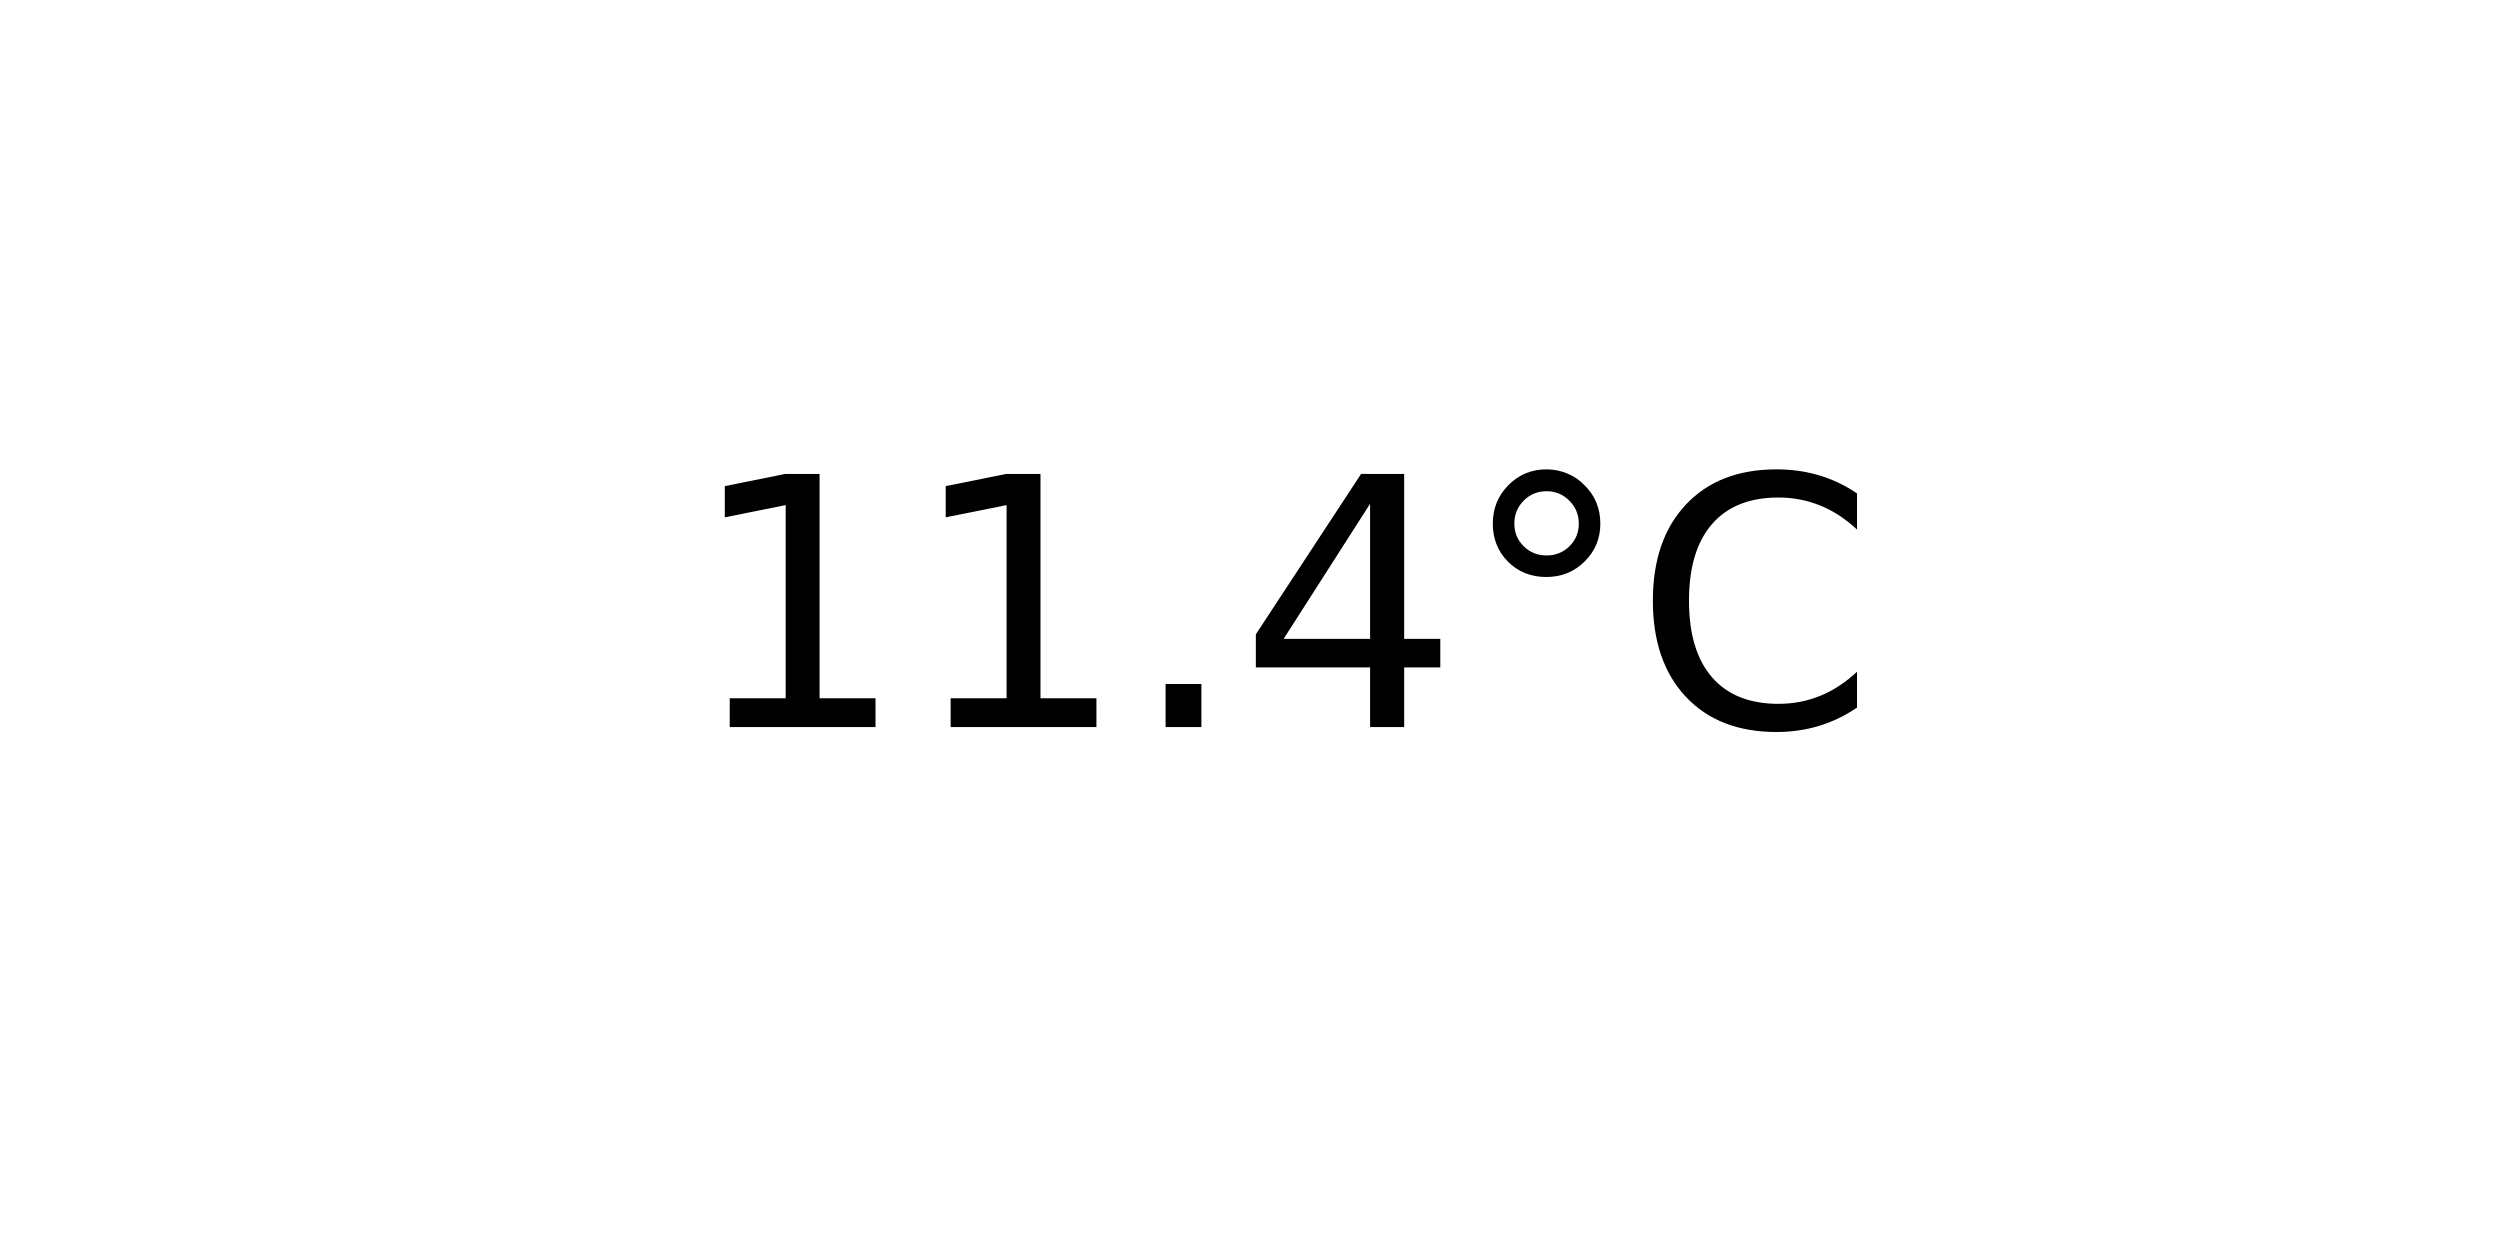
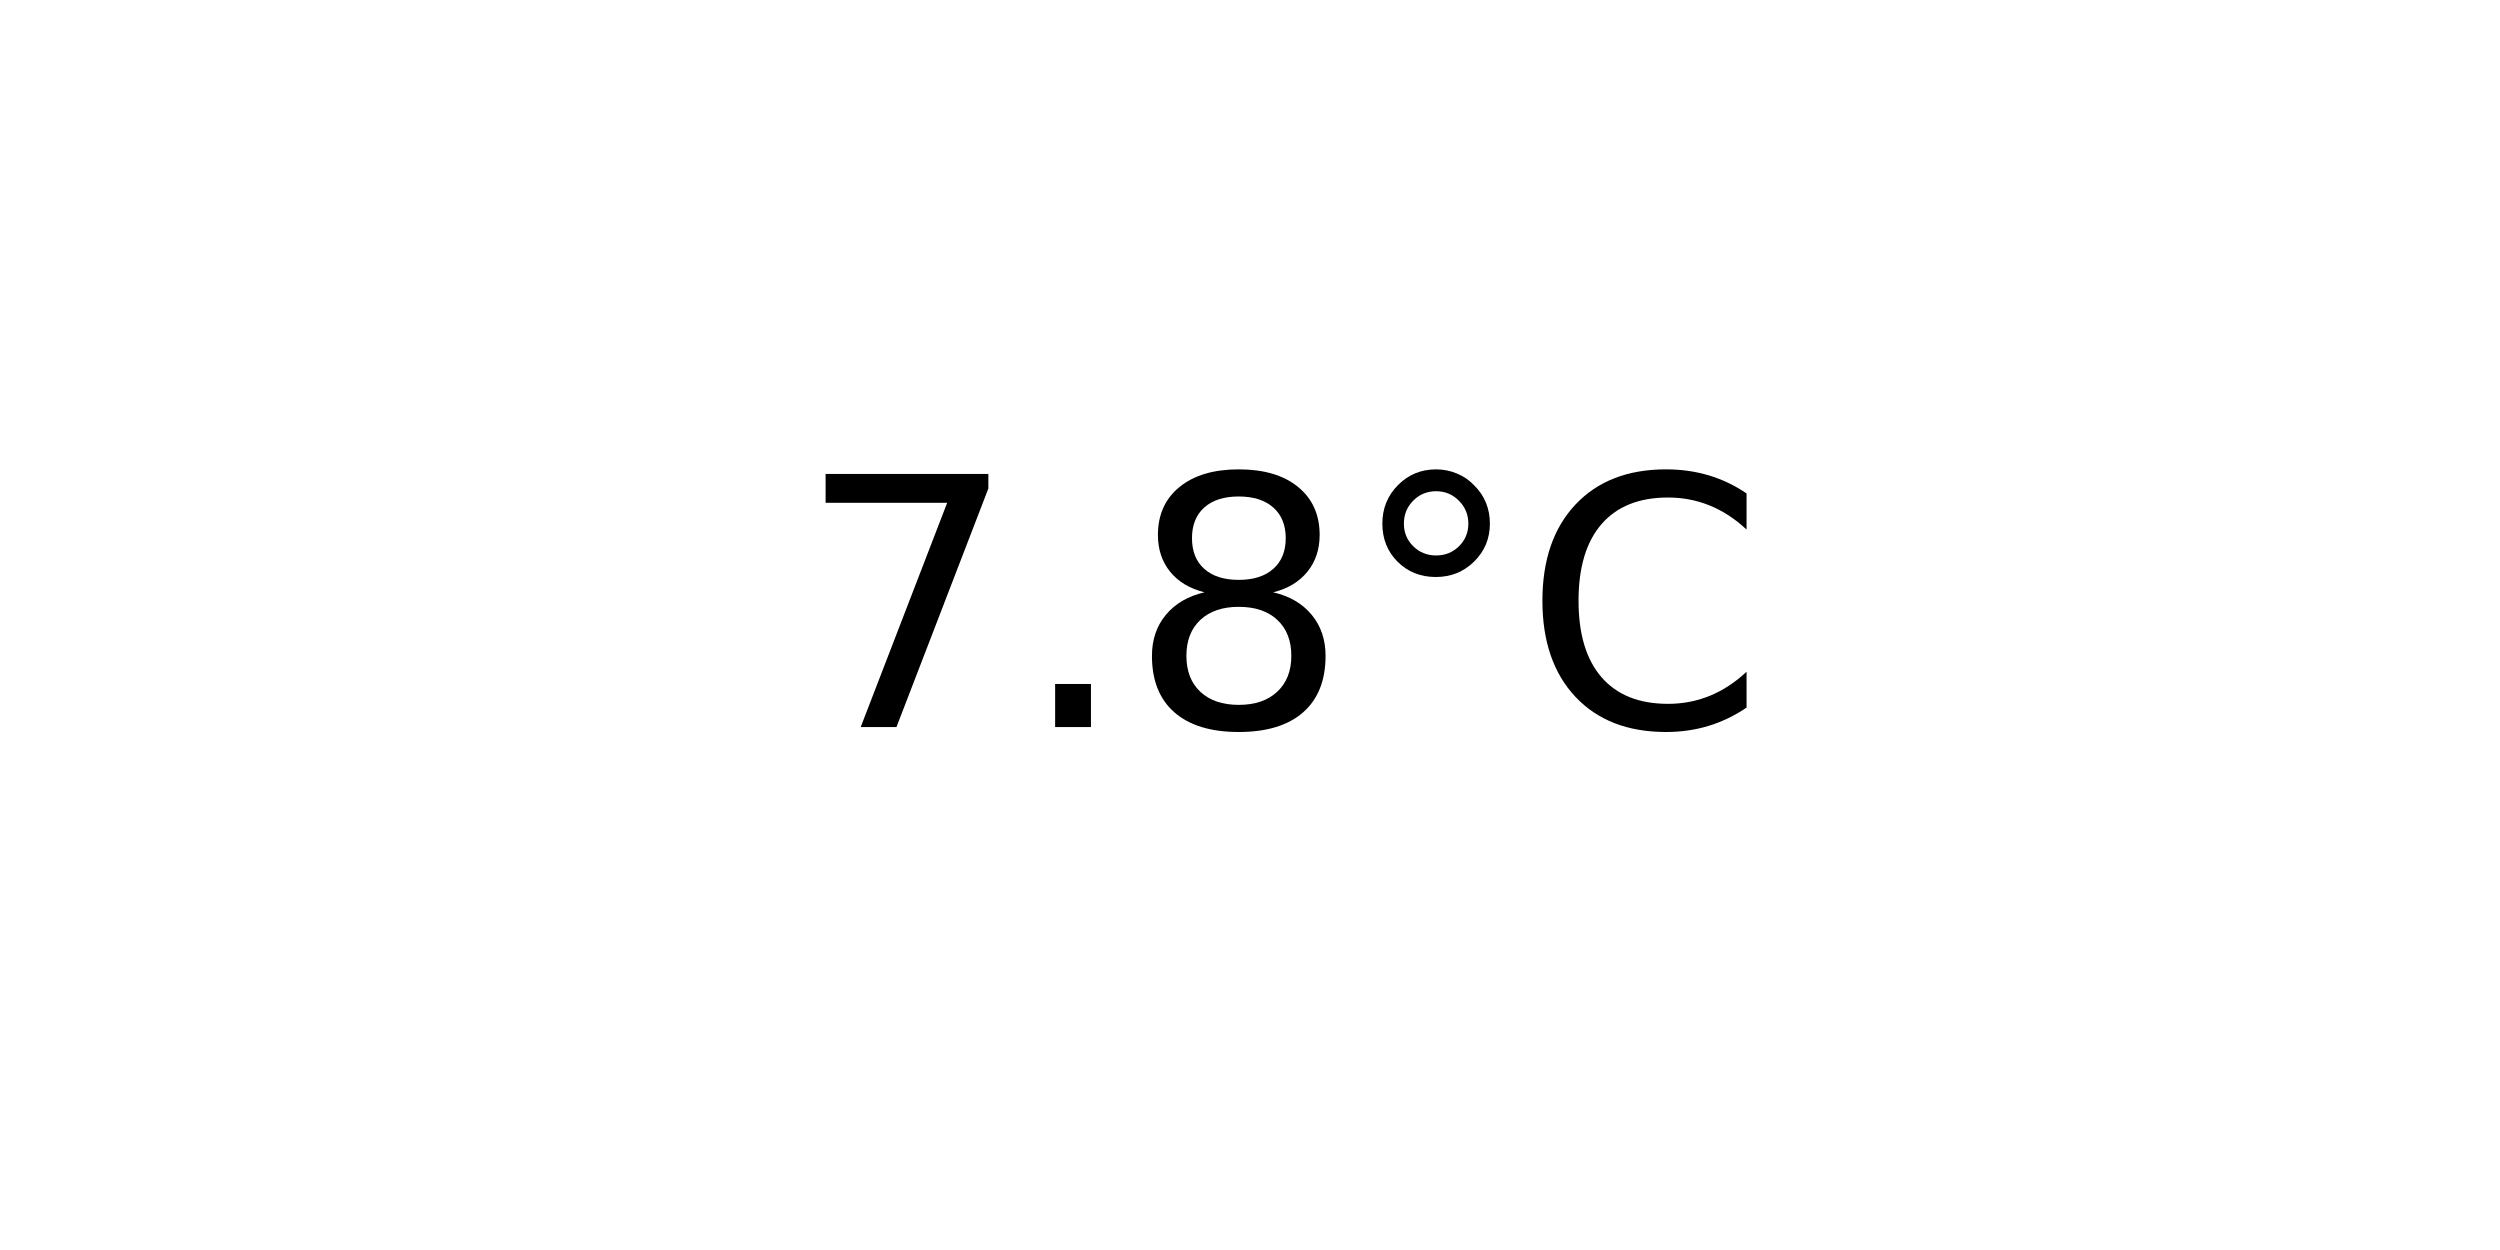
<svg xmlns="http://www.w3.org/2000/svg" xmlns:xlink="http://www.w3.org/1999/xlink" width="72pt" height="36pt" viewBox="0 0 72 36" version="1.1">
  <defs>
    <style type="text/css">*{stroke-linejoin: round; stroke-linecap: butt}</style>
  </defs>
  <g id="figure_1">
    <g id="axes_1">
      <g id="text_1">
-         <g transform="translate(19.77578 20.93937) scale(0.1 -0.1)">
+         <g transform="translate(22.95703 20.93937) scale(0.1 -0.1)">
          <defs>
-             <path id="DejaVuSans-31" d="M 794 531  L 1825 531  L 1825 4091  L 703 3866  L 703 4441  L 1819 4666  L 2450 4666  L 2450 531  L 3481 531  L 3481 0  L 794 0  L 794 531  z " transform="scale(0.015625)" />
+             <path id="DejaVuSans-37" d="M 525 4666  L 3525 4666  L 3525 4397  L 1831 0  L 1172 0  L 2766 4134  L 525 4134  L 525 4666  z " transform="scale(0.015625)" />
            <path id="DejaVuSans-2e" d="M 684 794  L 1344 794  L 1344 0  L 684 0  L 684 794  z " transform="scale(0.015625)" />
-             <path id="DejaVuSans-34" d="M 2419 4116  L 825 1625  L 2419 1625  L 2419 4116  z M 2253 4666  L 3047 4666  L 3047 1625  L 3713 1625  L 3713 1100  L 3047 1100  L 3047 0  L 2419 0  L 2419 1100  L 313 1100  L 313 1709  L 2253 4666  z " transform="scale(0.015625)" />
+             <path id="DejaVuSans-38" d="M 2034 2216  Q 1584 2216 1326 1975  Q 1069 1734 1069 1313  Q 1069 891 1326 650  Q 1584 409 2034 409  Q 2484 409 2743 651  Q 3003 894 3003 1313  Q 3003 1734 2745 1975  Q 2488 2216 2034 2216  z M 1403 2484  Q 997 2584 770 2862  Q 544 3141 544 3541  Q 544 4100 942 4425  Q 1341 4750 2034 4750  Q 2731 4750 3128 4425  Q 3525 4100 3525 3541  Q 3525 3141 3298 2862  Q 3072 2584 2669 2484  Q 3125 2378 3379 2068  Q 3634 1759 3634 1313  Q 3634 634 3220 271  Q 2806 -91 2034 -91  Q 1263 -91 848 271  Q 434 634 434 1313  Q 434 1759 690 2068  Q 947 2378 1403 2484  z M 1172 3481  Q 1172 3119 1398 2916  Q 1625 2713 2034 2713  Q 2441 2713 2670 2916  Q 2900 3119 2900 3481  Q 2900 3844 2670 4047  Q 2441 4250 2034 4250  Q 1625 4250 1398 4047  Q 1172 3844 1172 3481  z " transform="scale(0.015625)" />
            <path id="DejaVuSans-b0" d="M 1600 4347  Q 1350 4347 1178 4173  Q 1006 4000 1006 3750  Q 1006 3503 1178 3333  Q 1350 3163 1600 3163  Q 1850 3163 2022 3333  Q 2194 3503 2194 3750  Q 2194 3997 2020 4172  Q 1847 4347 1600 4347  z M 1600 4750  Q 1800 4750 1984 4673  Q 2169 4597 2303 4453  Q 2447 4313 2519 4134  Q 2591 3956 2591 3750  Q 2591 3338 2302 3052  Q 2013 2766 1594 2766  Q 1172 2766 890 3047  Q 609 3328 609 3750  Q 609 4169 896 4459  Q 1184 4750 1600 4750  z " transform="scale(0.015625)" />
            <path id="DejaVuSans-43" d="M 4122 4306  L 4122 3641  Q 3803 3938 3442 4084  Q 3081 4231 2675 4231  Q 1875 4231 1450 3742  Q 1025 3253 1025 2328  Q 1025 1406 1450 917  Q 1875 428 2675 428  Q 3081 428 3442 575  Q 3803 722 4122 1019  L 4122 359  Q 3791 134 3420 21  Q 3050 -91 2638 -91  Q 1578 -91 968 557  Q 359 1206 359 2328  Q 359 3453 968 4101  Q 1578 4750 2638 4750  Q 3056 4750 3426 4639  Q 3797 4528 4122 4306  z " transform="scale(0.015625)" />
          </defs>
-           <use xlink:href="#DejaVuSans-31" />
-           <use xlink:href="#DejaVuSans-31" x="63.623" />
-           <use xlink:href="#DejaVuSans-2e" x="127.246" />
-           <use xlink:href="#DejaVuSans-34" x="159.033" />
-           <use xlink:href="#DejaVuSans-b0" x="222.656" />
-           <use xlink:href="#DejaVuSans-43" x="272.656" />
+           <use xlink:href="#DejaVuSans-37" />
+           <use xlink:href="#DejaVuSans-2e" x="63.623" />
+           <use xlink:href="#DejaVuSans-38" x="95.41" />
+           <use xlink:href="#DejaVuSans-b0" x="159.033" />
+           <use xlink:href="#DejaVuSans-43" x="209.033" />
        </g>
      </g>
    </g>
  </g>
</svg>
